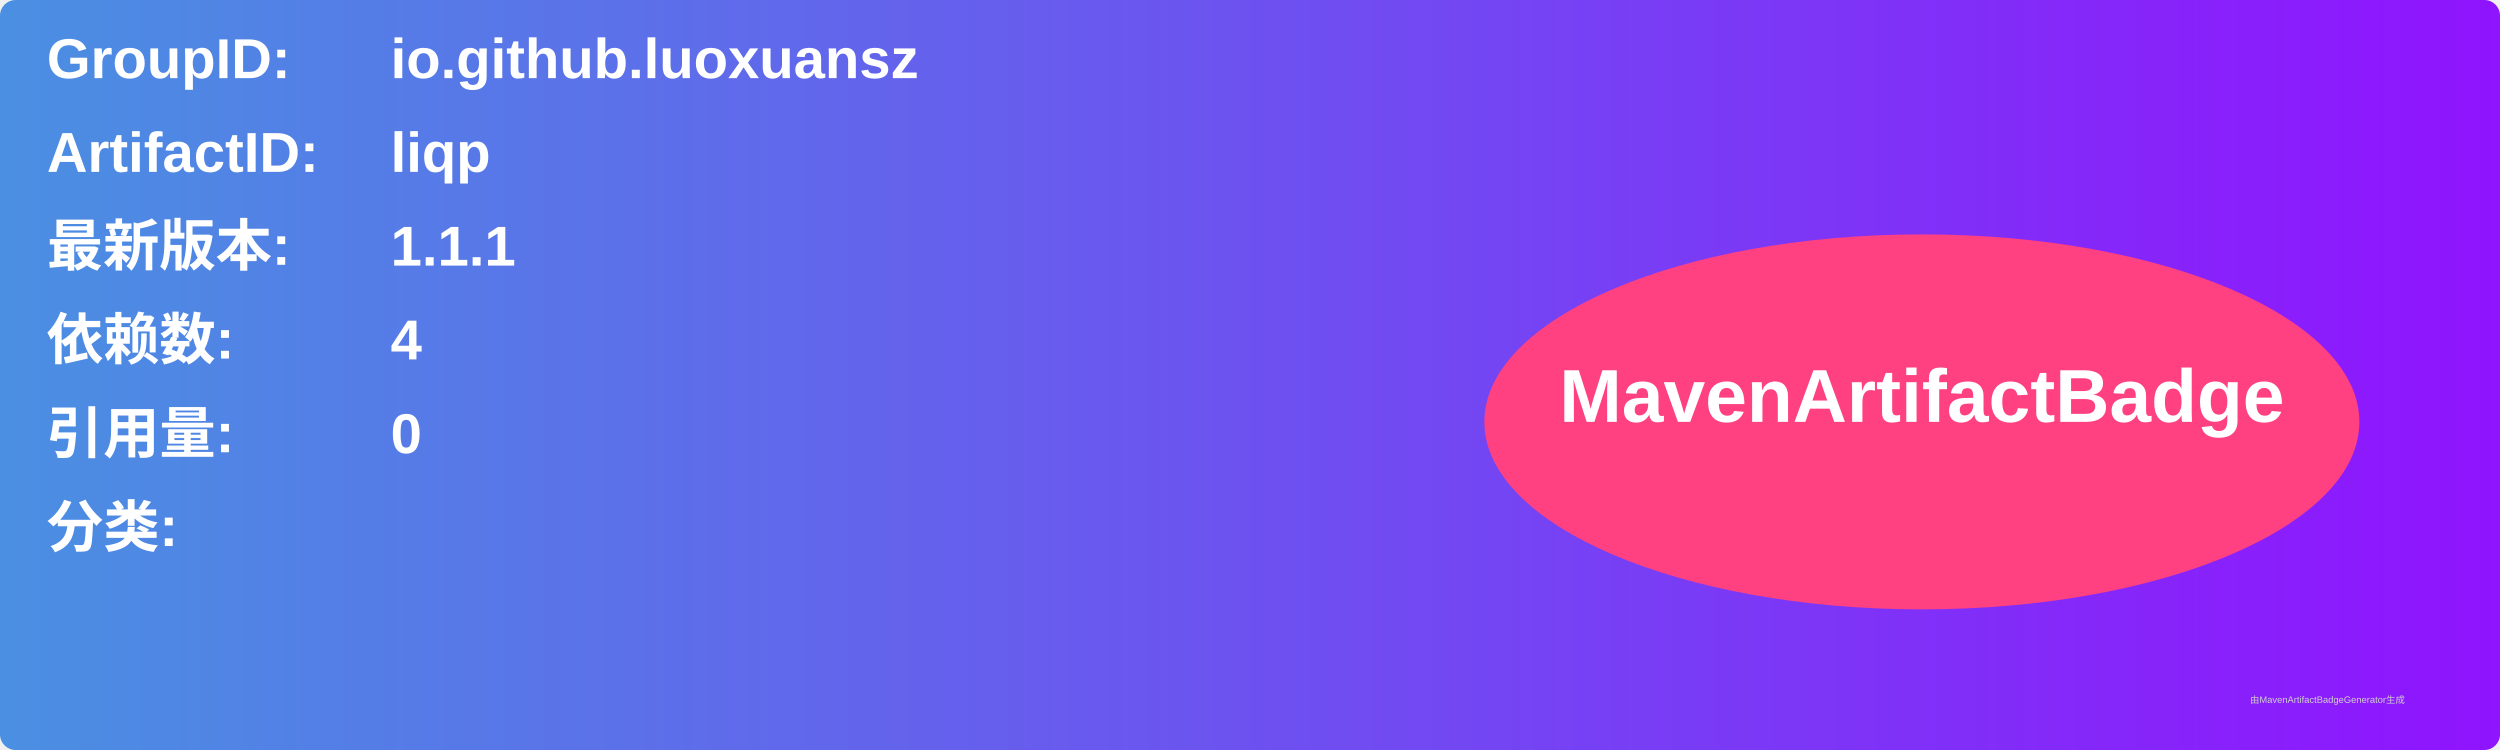
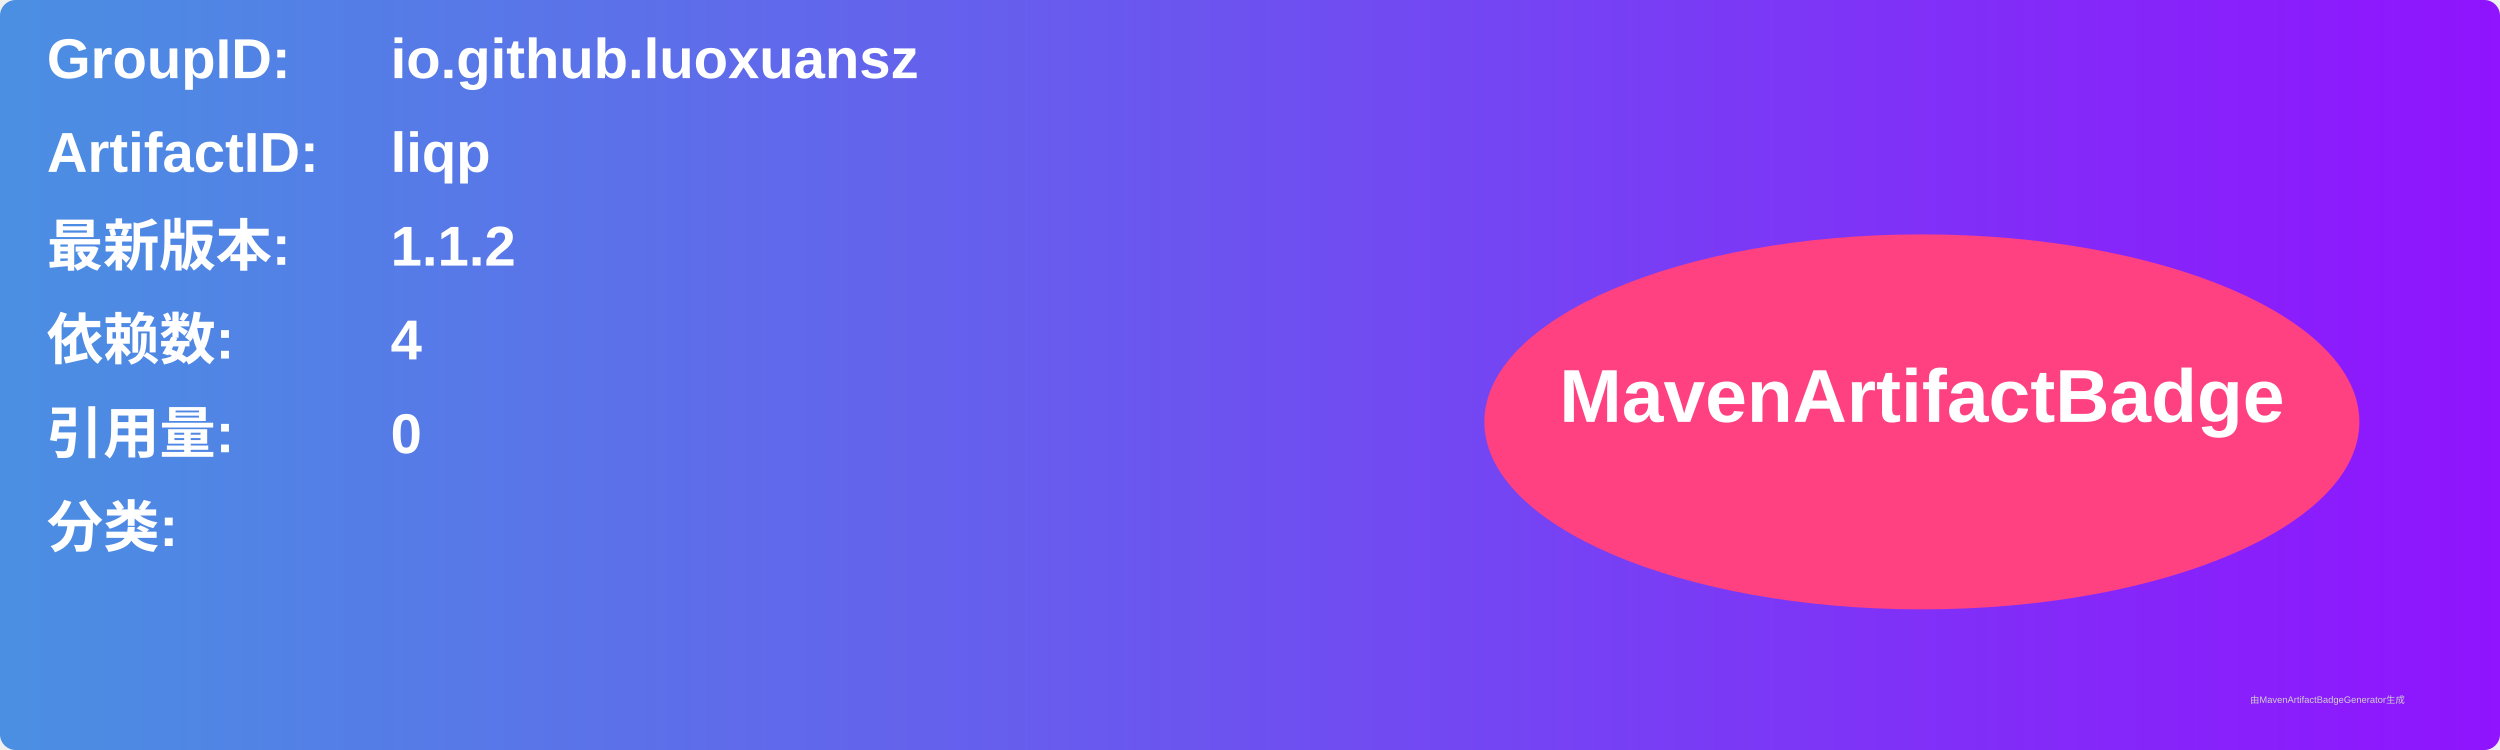
<svg xmlns="http://www.w3.org/2000/svg" width="800" height="240" viewBox="0 0 800 240">
  <linearGradient id="grad" x1="0%" y1="0%" x2="100%" y2="0%">
    <stop offset="0%" stop-color="#4a90e2" />
    <stop offset="100%" stop-color="#9013fe" />
  </linearGradient>
  <rect width="100%" height="100%" rx="5" ry="5" fill="url(#grad)" />
  <g transform="translate(15, 15)">
    <text x="0" y="10" font-family="Arial" font-size="18" fill="white" font-weight="bold" width="260">GroupID:</text>
    <text x="110" y="10" font-family="Arial" font-size="18" fill="white" font-weight="bold" width="460">io.github.luoxuansz</text>
    <text x="0" y="40" font-family="Arial" font-size="18" fill="white" font-weight="bold" width="260">ArtifactID:</text>
    <text x="110" y="40" font-family="Arial" font-size="18" fill="white" font-weight="bold" width="460">liqp</text>
    <text x="0" y="70" font-family="Arial" font-size="18" fill="white" font-weight="bold">最新版本:</text>
    <text x="110" y="70" font-family="Arial" font-size="18" fill="white" font-weight="bold">
-       <tspan font-weight="bold">1.1.1</tspan>
+       <tspan font-weight="bold">1.1.2</tspan>
    </text>
    <text x="0" y="100" font-family="Arial" font-size="18" fill="white" font-weight="bold">依赖数: </text>
    <text x="110" y="100" font-family="Arial" font-size="18" fill="white">
      <tspan font-weight="bold">4</tspan>
    </text>
    <text x="0" y="130" font-family="Arial" font-size="18" fill="white" font-weight="bold">引用量: </text>
    <text x="110" y="130" font-family="Arial" font-size="18" fill="white">
      <tspan font-weight="bold">0</tspan>
    </text>
    <text x="0" y="160" font-family="Arial" font-size="18" fill="white" font-weight="bold">分类:</text>
    <text x="10" y="190" font-family="Arial" font-size="10" fill="white">
      <tspan font-weight="bold" />
    </text>
    <ellipse cx="600" cy="120" rx="140" ry="60" fill="#ff4081" />
    <text x="600" y="120" text-anchor="middle" font-family="Arial" font-size="24" fill="white" font-weight="bold">MavenArtifactBadge</text>
  </g>
  <text x="720" y="225" font-family="Arial" font-size="3" fill="#d0d0d0">由MavenArtifactBadgeGenerator生成</text>
</svg>
